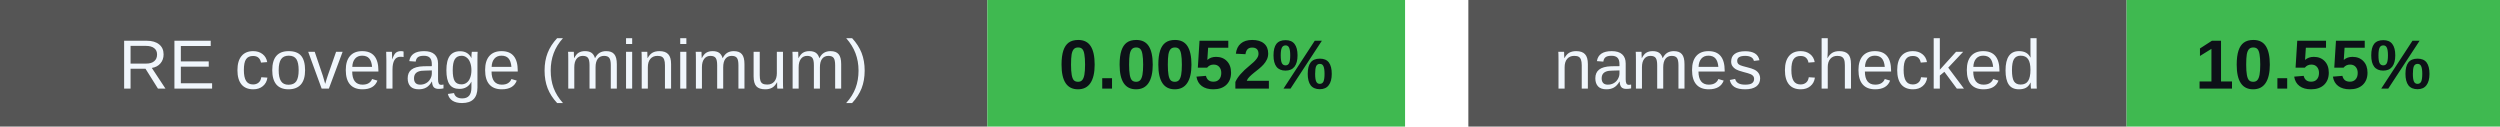
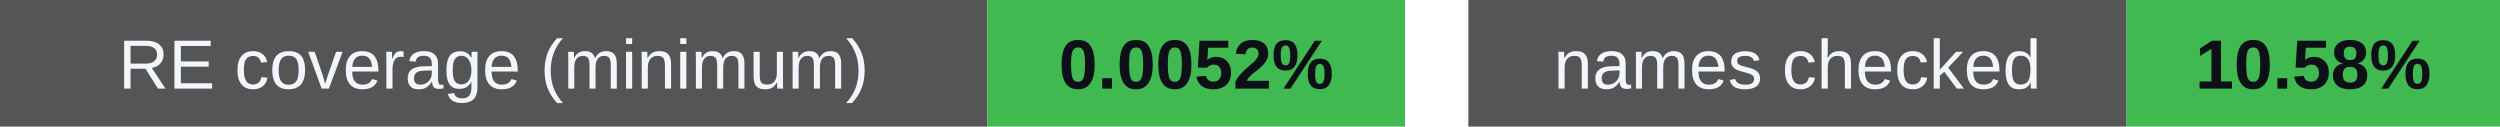
<svg xmlns="http://www.w3.org/2000/svg" width="395" height="20" viewBox="0 0 395 20" role="img" aria-labelledby="badges-title badges-desc">
  <g font-family="-apple-system,BlinkMacSystemFont,Segoe UI,Arial,sans-serif" font-size="11">
    <rect x="0" y="0" width="156" height="20" rx="0" fill="#555" />
    <rect x="156" y="0" width="66" height="20" rx="0" fill="#3fb950" />
    <text x="78.0" y="14" font-size="11" font-weight="500" fill="#f0f6fc" text-anchor="middle">RE coverage (minimum)</text>
    <text x="189.0" y="14" font-size="11" font-weight="700" fill="#0d1117" text-anchor="middle">0.0052%</text>
    <rect x="232" y="0" width="104" height="20" rx="0" fill="#555" />
    <rect x="336" y="0" width="59" height="20" rx="0" fill="#3fb950" />
    <text x="284.0" y="14" font-size="11" font-weight="500" fill="#f0f6fc" text-anchor="middle">names checked</text>
-     <text x="365.5" y="14" font-size="11" font-weight="700" fill="#0d1117" text-anchor="middle">10.55%</text>
+     <text x="365.5" y="14" font-size="11" font-weight="700" fill="#0d1117" text-anchor="middle">10.58%</text>
  </g>
</svg>
